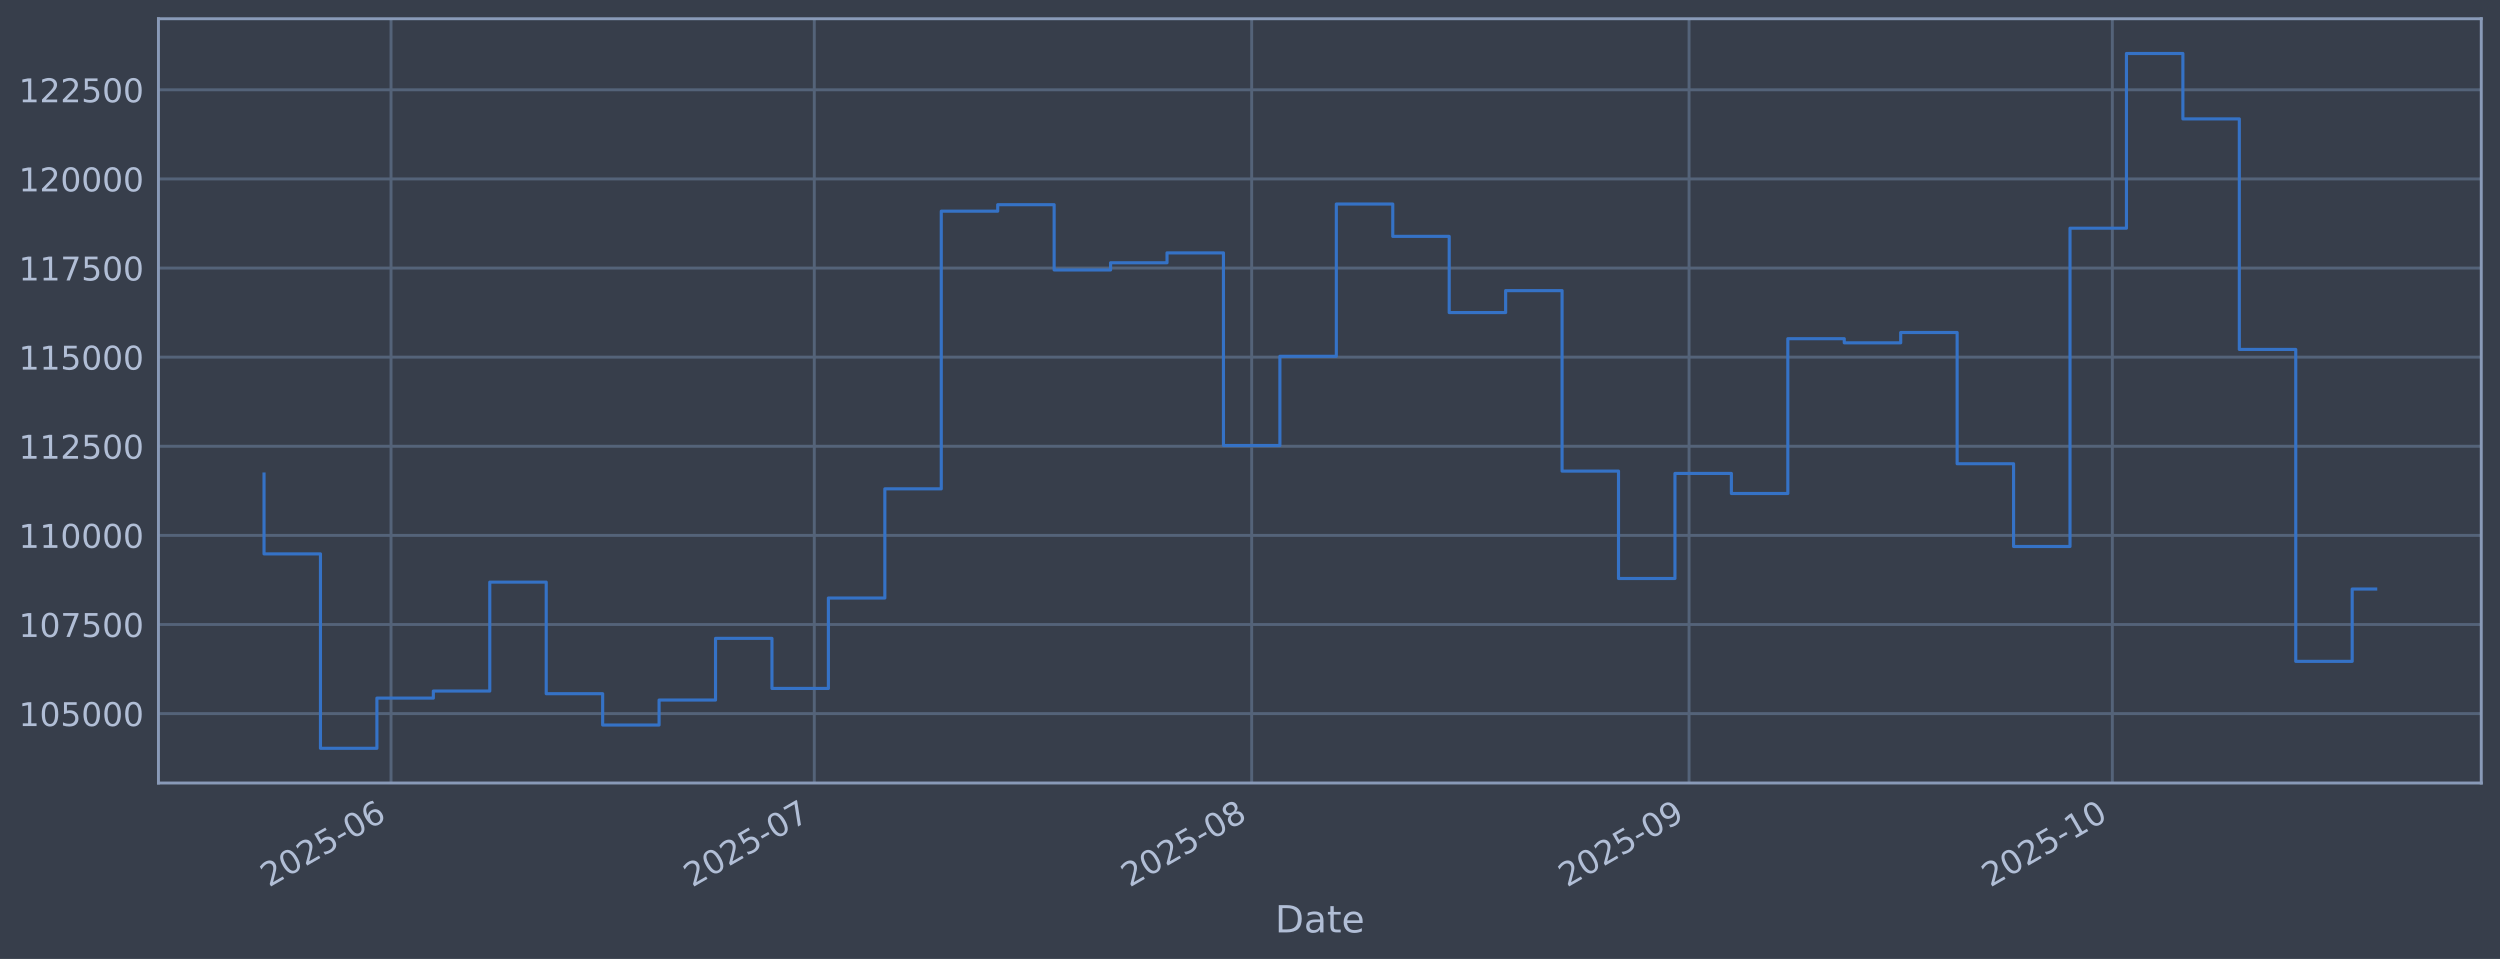
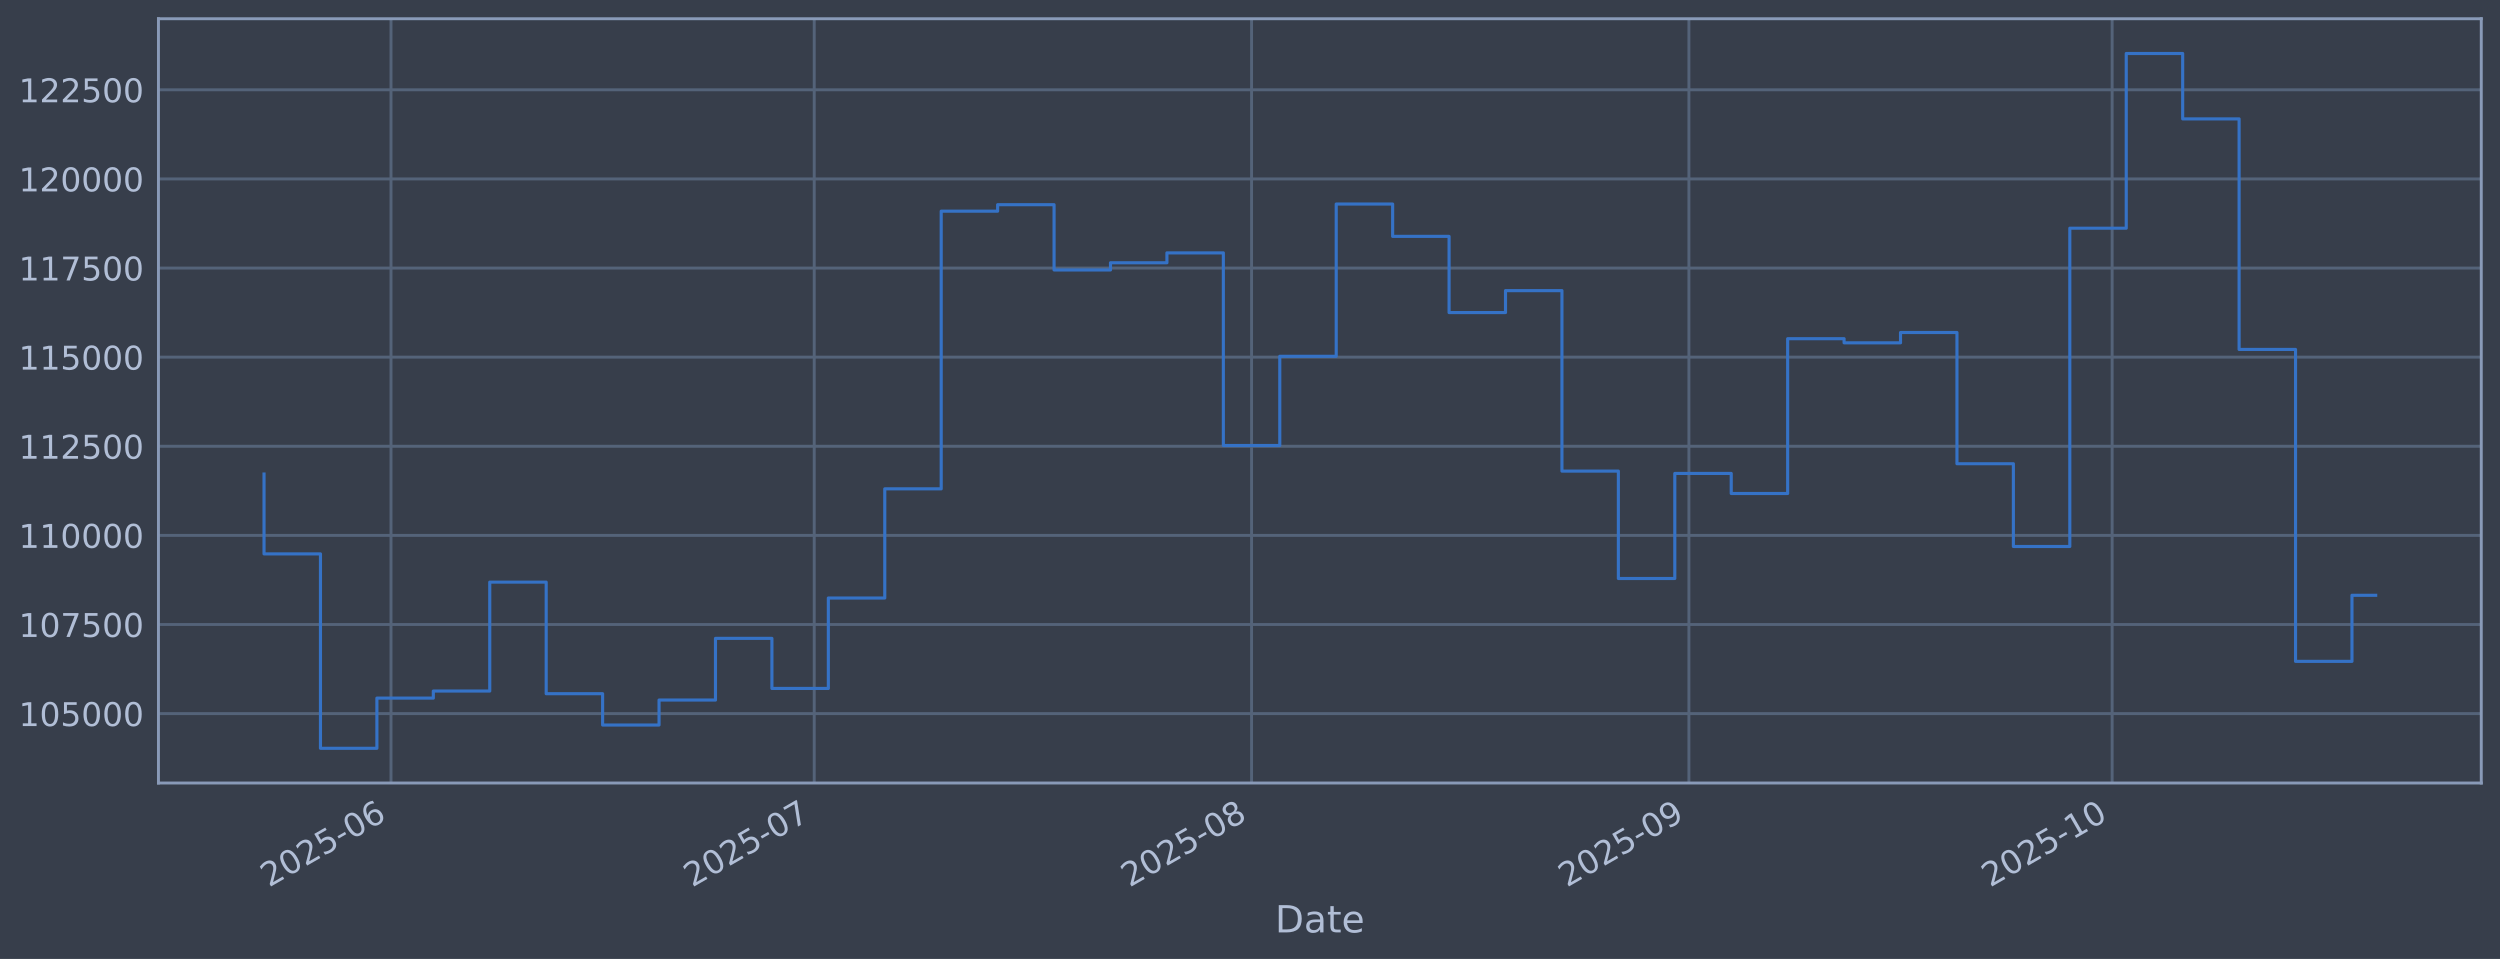
<svg xmlns="http://www.w3.org/2000/svg" xmlns:xlink="http://www.w3.org/1999/xlink" width="960.9pt" height="368.58pt" viewBox="0 0 960.9 368.58" version="1.1">
  <defs>
    <style type="text/css">*{stroke-linejoin: round; stroke-linecap: butt}</style>
  </defs>
  <g id="figure_1">
    <g id="patch_1">
      <path d="M 0 368.58  L 960.9 368.58  L 960.9 0  L 0 0  z " style="fill: #373e4b" />
    </g>
    <g id="axes_1">
      <g id="patch_2">
        <path d="M 60.901 300.96  L 953.701 300.96  L 953.701 7.2  L 60.901 7.2  z " style="fill: #373e4b" />
      </g>
      <g id="matplotlib.axis_1">
        <g id="xtick_1">
          <g id="line2d_1">
-             <path d="M 150.289 300.96  L 150.289 7.2  " clip-path="url(#p99be1e5613)" style="fill: none; stroke: #546379; stroke-width: 1.12; stroke-linecap: square" />
+             <path d="M 150.284 300.96  L 150.284 7.2  " clip-path="url(#p448e31fb5c)" style="fill: none; stroke: #546379; stroke-width: 1.12; stroke-linecap: square" />
          </g>
          <g id="line2d_2" />
          <g id="text_1">
-             <g style="fill: #b1bed6" transform="translate(103.3861 341.1745) rotate(-30) scale(0.126 -0.126)">
+             <g style="fill: #b1bed6" transform="translate(103.3809 341.1745) rotate(-30) scale(0.126 -0.126)">
              <defs>
                <path id="DejaVuSans-32" d="M 1228 531  L 3431 531  L 3431 0  L 469 0  L 469 531  Q 828 903 1448 1529  Q 2069 2156 2228 2338  Q 2531 2678 2651 2914  Q 2772 3150 2772 3378  Q 2772 3750 2511 3984  Q 2250 4219 1831 4219  Q 1534 4219 1204 4116  Q 875 4013 500 3803  L 500 4441  Q 881 4594 1212 4672  Q 1544 4750 1819 4750  Q 2544 4750 2975 4387  Q 3406 4025 3406 3419  Q 3406 3131 3298 2873  Q 3191 2616 2906 2266  Q 2828 2175 2409 1742  Q 1991 1309 1228 531  z " transform="scale(0.015625)" />
                <path id="DejaVuSans-30" d="M 2034 4250  Q 1547 4250 1301 3770  Q 1056 3291 1056 2328  Q 1056 1369 1301 889  Q 1547 409 2034 409  Q 2525 409 2770 889  Q 3016 1369 3016 2328  Q 3016 3291 2770 3770  Q 2525 4250 2034 4250  z M 2034 4750  Q 2819 4750 3233 4129  Q 3647 3509 3647 2328  Q 3647 1150 3233 529  Q 2819 -91 2034 -91  Q 1250 -91 836 529  Q 422 1150 422 2328  Q 422 3509 836 4129  Q 1250 4750 2034 4750  z " transform="scale(0.015625)" />
                <path id="DejaVuSans-35" d="M 691 4666  L 3169 4666  L 3169 4134  L 1269 4134  L 1269 2991  Q 1406 3038 1543 3061  Q 1681 3084 1819 3084  Q 2600 3084 3056 2656  Q 3513 2228 3513 1497  Q 3513 744 3044 326  Q 2575 -91 1722 -91  Q 1428 -91 1123 -41  Q 819 9 494 109  L 494 744  Q 775 591 1075 516  Q 1375 441 1709 441  Q 2250 441 2565 725  Q 2881 1009 2881 1497  Q 2881 1984 2565 2268  Q 2250 2553 1709 2553  Q 1456 2553 1204 2497  Q 953 2441 691 2322  L 691 4666  z " transform="scale(0.015625)" />
                <path id="DejaVuSans-2d" d="M 313 2009  L 1997 2009  L 1997 1497  L 313 1497  L 313 2009  z " transform="scale(0.015625)" />
                <path id="DejaVuSans-36" d="M 2113 2584  Q 1688 2584 1439 2293  Q 1191 2003 1191 1497  Q 1191 994 1439 701  Q 1688 409 2113 409  Q 2538 409 2786 701  Q 3034 994 3034 1497  Q 3034 2003 2786 2293  Q 2538 2584 2113 2584  z M 3366 4563  L 3366 3988  Q 3128 4100 2886 4159  Q 2644 4219 2406 4219  Q 1781 4219 1451 3797  Q 1122 3375 1075 2522  Q 1259 2794 1537 2939  Q 1816 3084 2150 3084  Q 2853 3084 3261 2657  Q 3669 2231 3669 1497  Q 3669 778 3244 343  Q 2819 -91 2113 -91  Q 1303 -91 875 529  Q 447 1150 447 2328  Q 447 3434 972 4092  Q 1497 4750 2381 4750  Q 2619 4750 2861 4703  Q 3103 4656 3366 4563  z " transform="scale(0.015625)" />
              </defs>
              <use xlink:href="#DejaVuSans-32" />
              <use xlink:href="#DejaVuSans-30" transform="translate(63.62305 0)" />
              <use xlink:href="#DejaVuSans-32" transform="translate(127.2461 0)" />
              <use xlink:href="#DejaVuSans-35" transform="translate(190.8691 0)" />
              <use xlink:href="#DejaVuSans-2d" transform="translate(254.4922 0)" />
              <use xlink:href="#DejaVuSans-30" transform="translate(290.5762 0)" />
              <use xlink:href="#DejaVuSans-36" transform="translate(354.1992 0)" />
            </g>
          </g>
        </g>
        <g id="xtick_2">
          <g id="line2d_3">
-             <path d="M 312.98 300.96  L 312.98 7.2  " clip-path="url(#p99be1e5613)" style="fill: none; stroke: #546379; stroke-width: 1.12; stroke-linecap: square" />
+             <path d="M 312.957 300.96  L 312.957 7.2  " clip-path="url(#p448e31fb5c)" style="fill: none; stroke: #546379; stroke-width: 1.12; stroke-linecap: square" />
          </g>
          <g id="line2d_4" />
          <g id="text_2">
-             <g style="fill: #b1bed6" transform="translate(266.0765 341.1745) rotate(-30) scale(0.126 -0.126)">
+             <g style="fill: #b1bed6" transform="translate(266.0539 341.1745) rotate(-30) scale(0.126 -0.126)">
              <defs>
                <path id="DejaVuSans-37" d="M 525 4666  L 3525 4666  L 3525 4397  L 1831 0  L 1172 0  L 2766 4134  L 525 4134  L 525 4666  z " transform="scale(0.015625)" />
              </defs>
              <use xlink:href="#DejaVuSans-32" />
              <use xlink:href="#DejaVuSans-30" transform="translate(63.62305 0)" />
              <use xlink:href="#DejaVuSans-32" transform="translate(127.2461 0)" />
              <use xlink:href="#DejaVuSans-35" transform="translate(190.8691 0)" />
              <use xlink:href="#DejaVuSans-2d" transform="translate(254.4922 0)" />
              <use xlink:href="#DejaVuSans-30" transform="translate(290.5762 0)" />
              <use xlink:href="#DejaVuSans-37" transform="translate(354.1992 0)" />
            </g>
          </g>
        </g>
        <g id="xtick_3">
          <g id="line2d_5">
-             <path d="M 481.093 300.96  L 481.093 7.2  " clip-path="url(#p99be1e5613)" style="fill: none; stroke: #546379; stroke-width: 1.12; stroke-linecap: square" />
+             <path d="M 481.053 300.96  L 481.053 7.2  " clip-path="url(#p448e31fb5c)" style="fill: none; stroke: #546379; stroke-width: 1.12; stroke-linecap: square" />
          </g>
          <g id="line2d_6" />
          <g id="text_3">
-             <g style="fill: #b1bed6" transform="translate(434.1898 341.1745) rotate(-30) scale(0.126 -0.126)">
+             <g style="fill: #b1bed6" transform="translate(434.1493 341.1745) rotate(-30) scale(0.126 -0.126)">
              <defs>
                <path id="DejaVuSans-38" d="M 2034 2216  Q 1584 2216 1326 1975  Q 1069 1734 1069 1313  Q 1069 891 1326 650  Q 1584 409 2034 409  Q 2484 409 2743 651  Q 3003 894 3003 1313  Q 3003 1734 2745 1975  Q 2488 2216 2034 2216  z M 1403 2484  Q 997 2584 770 2862  Q 544 3141 544 3541  Q 544 4100 942 4425  Q 1341 4750 2034 4750  Q 2731 4750 3128 4425  Q 3525 4100 3525 3541  Q 3525 3141 3298 2862  Q 3072 2584 2669 2484  Q 3125 2378 3379 2068  Q 3634 1759 3634 1313  Q 3634 634 3220 271  Q 2806 -91 2034 -91  Q 1263 -91 848 271  Q 434 634 434 1313  Q 434 1759 690 2068  Q 947 2378 1403 2484  z M 1172 3481  Q 1172 3119 1398 2916  Q 1625 2713 2034 2713  Q 2441 2713 2670 2916  Q 2900 3119 2900 3481  Q 2900 3844 2670 4047  Q 2441 4250 2034 4250  Q 1625 4250 1398 4047  Q 1172 3844 1172 3481  z " transform="scale(0.015625)" />
              </defs>
              <use xlink:href="#DejaVuSans-32" />
              <use xlink:href="#DejaVuSans-30" transform="translate(63.62305 0)" />
              <use xlink:href="#DejaVuSans-32" transform="translate(127.2461 0)" />
              <use xlink:href="#DejaVuSans-35" transform="translate(190.8691 0)" />
              <use xlink:href="#DejaVuSans-2d" transform="translate(254.4922 0)" />
              <use xlink:href="#DejaVuSans-30" transform="translate(290.5762 0)" />
              <use xlink:href="#DejaVuSans-38" transform="translate(354.1992 0)" />
            </g>
          </g>
        </g>
        <g id="xtick_4">
          <g id="line2d_7">
-             <path d="M 649.206 300.96  L 649.206 7.2  " clip-path="url(#p99be1e5613)" style="fill: none; stroke: #546379; stroke-width: 1.12; stroke-linecap: square" />
+             <path d="M 649.148 300.96  L 649.148 7.2  " clip-path="url(#p448e31fb5c)" style="fill: none; stroke: #546379; stroke-width: 1.12; stroke-linecap: square" />
          </g>
          <g id="line2d_8" />
          <g id="text_4">
-             <g style="fill: #b1bed6" transform="translate(602.3032 341.1745) rotate(-30) scale(0.126 -0.126)">
+             <g style="fill: #b1bed6" transform="translate(602.2446 341.1745) rotate(-30) scale(0.126 -0.126)">
              <defs>
                <path id="DejaVuSans-39" d="M 703 97  L 703 672  Q 941 559 1184 500  Q 1428 441 1663 441  Q 2288 441 2617 861  Q 2947 1281 2994 2138  Q 2813 1869 2534 1725  Q 2256 1581 1919 1581  Q 1219 1581 811 2004  Q 403 2428 403 3163  Q 403 3881 828 4315  Q 1253 4750 1959 4750  Q 2769 4750 3195 4129  Q 3622 3509 3622 2328  Q 3622 1225 3098 567  Q 2575 -91 1691 -91  Q 1453 -91 1209 -44  Q 966 3 703 97  z M 1959 2075  Q 2384 2075 2632 2365  Q 2881 2656 2881 3163  Q 2881 3666 2632 3958  Q 2384 4250 1959 4250  Q 1534 4250 1286 3958  Q 1038 3666 1038 3163  Q 1038 2656 1286 2365  Q 1534 2075 1959 2075  z " transform="scale(0.015625)" />
              </defs>
              <use xlink:href="#DejaVuSans-32" />
              <use xlink:href="#DejaVuSans-30" transform="translate(63.62305 0)" />
              <use xlink:href="#DejaVuSans-32" transform="translate(127.2461 0)" />
              <use xlink:href="#DejaVuSans-35" transform="translate(190.8691 0)" />
              <use xlink:href="#DejaVuSans-2d" transform="translate(254.4922 0)" />
              <use xlink:href="#DejaVuSans-30" transform="translate(290.5762 0)" />
              <use xlink:href="#DejaVuSans-39" transform="translate(354.1992 0)" />
            </g>
          </g>
        </g>
        <g id="xtick_5">
          <g id="line2d_9">
-             <path d="M 811.897 300.96  L 811.897 7.2  " clip-path="url(#p99be1e5613)" style="fill: none; stroke: #546379; stroke-width: 1.12; stroke-linecap: square" />
+             <path d="M 811.821 300.96  L 811.821 7.2  " clip-path="url(#p448e31fb5c)" style="fill: none; stroke: #546379; stroke-width: 1.12; stroke-linecap: square" />
          </g>
          <g id="line2d_10" />
          <g id="text_5">
-             <g style="fill: #b1bed6" transform="translate(764.9935 341.1745) rotate(-30) scale(0.126 -0.126)">
+             <g style="fill: #b1bed6" transform="translate(764.9176 341.1745) rotate(-30) scale(0.126 -0.126)">
              <defs>
                <path id="DejaVuSans-31" d="M 794 531  L 1825 531  L 1825 4091  L 703 3866  L 703 4441  L 1819 4666  L 2450 4666  L 2450 531  L 3481 531  L 3481 0  L 794 0  L 794 531  z " transform="scale(0.015625)" />
              </defs>
              <use xlink:href="#DejaVuSans-32" />
              <use xlink:href="#DejaVuSans-30" transform="translate(63.62305 0)" />
              <use xlink:href="#DejaVuSans-32" transform="translate(127.2461 0)" />
              <use xlink:href="#DejaVuSans-35" transform="translate(190.8691 0)" />
              <use xlink:href="#DejaVuSans-2d" transform="translate(254.4922 0)" />
              <use xlink:href="#DejaVuSans-31" transform="translate(290.5762 0)" />
              <use xlink:href="#DejaVuSans-30" transform="translate(354.1992 0)" />
            </g>
          </g>
        </g>
        <g id="text_6">
          <g style="fill: #b1bed6" transform="translate(490.0914 358.3856) scale(0.144 -0.144)">
            <defs>
              <path id="DejaVuSans-44" d="M 1259 4147  L 1259 519  L 2022 519  Q 2988 519 3436 956  Q 3884 1394 3884 2338  Q 3884 3275 3436 3711  Q 2988 4147 2022 4147  L 1259 4147  z M 628 4666  L 1925 4666  Q 3281 4666 3915 4102  Q 4550 3538 4550 2338  Q 4550 1131 3912 565  Q 3275 0 1925 0  L 628 0  L 628 4666  z " transform="scale(0.015625)" />
              <path id="DejaVuSans-61" d="M 2194 1759  Q 1497 1759 1228 1600  Q 959 1441 959 1056  Q 959 750 1161 570  Q 1363 391 1709 391  Q 2188 391 2477 730  Q 2766 1069 2766 1631  L 2766 1759  L 2194 1759  z M 3341 1997  L 3341 0  L 2766 0  L 2766 531  Q 2569 213 2275 61  Q 1981 -91 1556 -91  Q 1019 -91 701 211  Q 384 513 384 1019  Q 384 1609 779 1909  Q 1175 2209 1959 2209  L 2766 2209  L 2766 2266  Q 2766 2663 2505 2880  Q 2244 3097 1772 3097  Q 1472 3097 1187 3025  Q 903 2953 641 2809  L 641 3341  Q 956 3463 1253 3523  Q 1550 3584 1831 3584  Q 2591 3584 2966 3190  Q 3341 2797 3341 1997  z " transform="scale(0.015625)" />
              <path id="DejaVuSans-74" d="M 1172 4494  L 1172 3500  L 2356 3500  L 2356 3053  L 1172 3053  L 1172 1153  Q 1172 725 1289 603  Q 1406 481 1766 481  L 2356 481  L 2356 0  L 1766 0  Q 1100 0 847 248  Q 594 497 594 1153  L 594 3053  L 172 3053  L 172 3500  L 594 3500  L 594 4494  L 1172 4494  z " transform="scale(0.015625)" />
              <path id="DejaVuSans-65" d="M 3597 1894  L 3597 1613  L 953 1613  Q 991 1019 1311 708  Q 1631 397 2203 397  Q 2534 397 2845 478  Q 3156 559 3463 722  L 3463 178  Q 3153 47 2828 -22  Q 2503 -91 2169 -91  Q 1331 -91 842 396  Q 353 884 353 1716  Q 353 2575 817 3079  Q 1281 3584 2069 3584  Q 2775 3584 3186 3129  Q 3597 2675 3597 1894  z M 3022 2063  Q 3016 2534 2758 2815  Q 2500 3097 2075 3097  Q 1594 3097 1305 2825  Q 1016 2553 972 2059  L 3022 2063  z " transform="scale(0.015625)" />
            </defs>
            <use xlink:href="#DejaVuSans-44" />
            <use xlink:href="#DejaVuSans-61" transform="translate(77.00195 0)" />
            <use xlink:href="#DejaVuSans-74" transform="translate(138.2812 0)" />
            <use xlink:href="#DejaVuSans-65" transform="translate(177.4902 0)" />
          </g>
        </g>
      </g>
      <g id="matplotlib.axis_2">
        <g id="ytick_1">
          <g id="line2d_11">
-             <path d="M 60.901 274.286  L 953.701 274.286  " clip-path="url(#p99be1e5613)" style="fill: none; stroke: #546379; stroke-width: 1.12; stroke-linecap: square" />
+             <path d="M 60.901 274.286  L 953.701 274.286  " clip-path="url(#p448e31fb5c)" style="fill: none; stroke: #546379; stroke-width: 1.12; stroke-linecap: square" />
          </g>
          <g id="line2d_12" />
          <g id="text_7">
            <g style="fill: #b1bed6" transform="translate(7.2 279.0725) scale(0.126 -0.126)">
              <use xlink:href="#DejaVuSans-31" />
              <use xlink:href="#DejaVuSans-30" transform="translate(63.62305 0)" />
              <use xlink:href="#DejaVuSans-35" transform="translate(127.2461 0)" />
              <use xlink:href="#DejaVuSans-30" transform="translate(190.8691 0)" />
              <use xlink:href="#DejaVuSans-30" transform="translate(254.4922 0)" />
              <use xlink:href="#DejaVuSans-30" transform="translate(318.1152 0)" />
            </g>
          </g>
        </g>
        <g id="ytick_2">
          <g id="line2d_13">
-             <path d="M 60.901 240.033  L 953.701 240.033  " clip-path="url(#p99be1e5613)" style="fill: none; stroke: #546379; stroke-width: 1.12; stroke-linecap: square" />
+             <path d="M 60.901 240.033  L 953.701 240.033  " clip-path="url(#p448e31fb5c)" style="fill: none; stroke: #546379; stroke-width: 1.12; stroke-linecap: square" />
          </g>
          <g id="line2d_14" />
          <g id="text_8">
            <g style="fill: #b1bed6" transform="translate(7.2 244.8204) scale(0.126 -0.126)">
              <use xlink:href="#DejaVuSans-31" />
              <use xlink:href="#DejaVuSans-30" transform="translate(63.62305 0)" />
              <use xlink:href="#DejaVuSans-37" transform="translate(127.2461 0)" />
              <use xlink:href="#DejaVuSans-35" transform="translate(190.8691 0)" />
              <use xlink:href="#DejaVuSans-30" transform="translate(254.4922 0)" />
              <use xlink:href="#DejaVuSans-30" transform="translate(318.1152 0)" />
            </g>
          </g>
        </g>
        <g id="ytick_3">
          <g id="line2d_15">
-             <path d="M 60.901 205.781  L 953.701 205.781  " clip-path="url(#p99be1e5613)" style="fill: none; stroke: #546379; stroke-width: 1.12; stroke-linecap: square" />
+             <path d="M 60.901 205.781  L 953.701 205.781  " clip-path="url(#p448e31fb5c)" style="fill: none; stroke: #546379; stroke-width: 1.12; stroke-linecap: square" />
          </g>
          <g id="line2d_16" />
          <g id="text_9">
            <g style="fill: #b1bed6" transform="translate(7.2 210.5682) scale(0.126 -0.126)">
              <use xlink:href="#DejaVuSans-31" />
              <use xlink:href="#DejaVuSans-31" transform="translate(63.62305 0)" />
              <use xlink:href="#DejaVuSans-30" transform="translate(127.2461 0)" />
              <use xlink:href="#DejaVuSans-30" transform="translate(190.8691 0)" />
              <use xlink:href="#DejaVuSans-30" transform="translate(254.4922 0)" />
              <use xlink:href="#DejaVuSans-30" transform="translate(318.1152 0)" />
            </g>
          </g>
        </g>
        <g id="ytick_4">
          <g id="line2d_17">
-             <path d="M 60.901 171.529  L 953.701 171.529  " clip-path="url(#p99be1e5613)" style="fill: none; stroke: #546379; stroke-width: 1.12; stroke-linecap: square" />
+             <path d="M 60.901 171.529  L 953.701 171.529  " clip-path="url(#p448e31fb5c)" style="fill: none; stroke: #546379; stroke-width: 1.12; stroke-linecap: square" />
          </g>
          <g id="line2d_18" />
          <g id="text_10">
            <g style="fill: #b1bed6" transform="translate(7.2 176.316) scale(0.126 -0.126)">
              <use xlink:href="#DejaVuSans-31" />
              <use xlink:href="#DejaVuSans-31" transform="translate(63.62305 0)" />
              <use xlink:href="#DejaVuSans-32" transform="translate(127.2461 0)" />
              <use xlink:href="#DejaVuSans-35" transform="translate(190.8691 0)" />
              <use xlink:href="#DejaVuSans-30" transform="translate(254.4922 0)" />
              <use xlink:href="#DejaVuSans-30" transform="translate(318.1152 0)" />
            </g>
          </g>
        </g>
        <g id="ytick_5">
          <g id="line2d_19">
-             <path d="M 60.901 137.277  L 953.701 137.277  " clip-path="url(#p99be1e5613)" style="fill: none; stroke: #546379; stroke-width: 1.12; stroke-linecap: square" />
+             <path d="M 60.901 137.277  L 953.701 137.277  " clip-path="url(#p448e31fb5c)" style="fill: none; stroke: #546379; stroke-width: 1.12; stroke-linecap: square" />
          </g>
          <g id="line2d_20" />
          <g id="text_11">
            <g style="fill: #b1bed6" transform="translate(7.2 142.0639) scale(0.126 -0.126)">
              <use xlink:href="#DejaVuSans-31" />
              <use xlink:href="#DejaVuSans-31" transform="translate(63.62305 0)" />
              <use xlink:href="#DejaVuSans-35" transform="translate(127.2461 0)" />
              <use xlink:href="#DejaVuSans-30" transform="translate(190.8691 0)" />
              <use xlink:href="#DejaVuSans-30" transform="translate(254.4922 0)" />
              <use xlink:href="#DejaVuSans-30" transform="translate(318.1152 0)" />
            </g>
          </g>
        </g>
        <g id="ytick_6">
          <g id="line2d_21">
-             <path d="M 60.901 103.025  L 953.701 103.025  " clip-path="url(#p99be1e5613)" style="fill: none; stroke: #546379; stroke-width: 1.12; stroke-linecap: square" />
+             <path d="M 60.901 103.025  L 953.701 103.025  " clip-path="url(#p448e31fb5c)" style="fill: none; stroke: #546379; stroke-width: 1.12; stroke-linecap: square" />
          </g>
          <g id="line2d_22" />
          <g id="text_12">
            <g style="fill: #b1bed6" transform="translate(7.2 107.8117) scale(0.126 -0.126)">
              <use xlink:href="#DejaVuSans-31" />
              <use xlink:href="#DejaVuSans-31" transform="translate(63.62305 0)" />
              <use xlink:href="#DejaVuSans-37" transform="translate(127.2461 0)" />
              <use xlink:href="#DejaVuSans-35" transform="translate(190.8691 0)" />
              <use xlink:href="#DejaVuSans-30" transform="translate(254.4922 0)" />
              <use xlink:href="#DejaVuSans-30" transform="translate(318.1152 0)" />
            </g>
          </g>
        </g>
        <g id="ytick_7">
          <g id="line2d_23">
-             <path d="M 60.901 68.773  L 953.701 68.773  " clip-path="url(#p99be1e5613)" style="fill: none; stroke: #546379; stroke-width: 1.12; stroke-linecap: square" />
+             <path d="M 60.901 68.773  L 953.701 68.773  " clip-path="url(#p448e31fb5c)" style="fill: none; stroke: #546379; stroke-width: 1.12; stroke-linecap: square" />
          </g>
          <g id="line2d_24" />
          <g id="text_13">
            <g style="fill: #b1bed6" transform="translate(7.2 73.55953) scale(0.126 -0.126)">
              <use xlink:href="#DejaVuSans-31" />
              <use xlink:href="#DejaVuSans-32" transform="translate(63.62305 0)" />
              <use xlink:href="#DejaVuSans-30" transform="translate(127.2461 0)" />
              <use xlink:href="#DejaVuSans-30" transform="translate(190.8691 0)" />
              <use xlink:href="#DejaVuSans-30" transform="translate(254.4922 0)" />
              <use xlink:href="#DejaVuSans-30" transform="translate(318.1152 0)" />
            </g>
          </g>
        </g>
        <g id="ytick_8">
          <g id="line2d_25">
-             <path d="M 60.901 34.52  L 953.701 34.52  " clip-path="url(#p99be1e5613)" style="fill: none; stroke: #546379; stroke-width: 1.12; stroke-linecap: square" />
+             <path d="M 60.901 34.52  L 953.701 34.52  " clip-path="url(#p448e31fb5c)" style="fill: none; stroke: #546379; stroke-width: 1.12; stroke-linecap: square" />
          </g>
          <g id="line2d_26" />
          <g id="text_14">
            <g style="fill: #b1bed6" transform="translate(7.2 39.30736) scale(0.126 -0.126)">
              <use xlink:href="#DejaVuSans-31" />
              <use xlink:href="#DejaVuSans-32" transform="translate(63.62305 0)" />
              <use xlink:href="#DejaVuSans-32" transform="translate(127.2461 0)" />
              <use xlink:href="#DejaVuSans-35" transform="translate(190.8691 0)" />
              <use xlink:href="#DejaVuSans-30" transform="translate(254.4922 0)" />
              <use xlink:href="#DejaVuSans-30" transform="translate(318.1152 0)" />
            </g>
          </g>
        </g>
      </g>
      <g id="line2d_27">
-         <path d="M 101.482 182.186  L 101.482 212.888  L 123.174 212.888  L 123.174 287.607  L 144.866 287.607  L 144.866 268.333  L 166.558 268.333  L 166.558 265.613  L 188.25 265.613  L 188.25 223.75  L 209.943 223.75  L 209.943 266.631  L 231.635 266.631  L 231.635 278.665  L 253.327 278.665  L 253.327 269.075  L 275.019 269.075  L 275.019 245.372  L 296.711 245.372  L 296.711 264.615  L 318.403 264.615  L 318.403 229.852  L 340.095 229.852  L 340.095 187.898  L 361.787 187.898  L 361.787 81.166  L 383.479 81.166  L 383.479 78.68  L 405.171 78.68  L 405.171 103.754  L 426.863 103.754  L 426.863 100.992  L 448.555 100.992  L 448.555 97.194  L 470.247 97.194  L 470.247 171.232  L 491.939 171.232  L 491.939 136.942  L 513.631 136.942  L 513.631 78.426  L 535.323 78.426  L 535.323 90.86  L 557.015 90.86  L 557.015 120.135  L 578.707 120.135  L 578.707 111.698  L 600.399 111.698  L 600.399 181.072  L 622.091 181.072  L 622.091 222.348  L 643.783 222.348  L 643.783 181.975  L 665.475 181.975  L 665.475 189.676  L 687.168 189.676  L 687.168 130.184  L 708.86 130.184  L 708.86 131.764  L 730.552 131.764  L 730.552 127.804  L 752.244 127.804  L 752.244 178.239  L 773.936 178.239  L 773.936 210.044  L 795.628 210.044  L 795.628 87.711  L 817.32 87.711  L 817.32 20.553  L 839.012 20.553  L 839.012 45.695  L 860.704 45.695  L 860.704 134.311  L 882.396 134.311  L 882.396 254.199  L 904.088 254.199  L 904.088 226.407  L 913.119 226.407  " clip-path="url(#p99be1e5613)" style="fill: none; stroke: #3572c6; stroke-width: 1.2; stroke-linecap: square" />
+         <path d="M 101.482 182.186  L 101.482 212.888  L 123.172 212.888  L 123.172 287.607  L 144.862 287.607  L 144.862 268.333  L 166.551 268.333  L 166.551 265.613  L 188.241 265.613  L 188.241 223.75  L 209.931 223.75  L 209.931 266.631  L 231.621 266.631  L 231.621 278.665  L 253.31 278.665  L 253.31 269.075  L 275 269.075  L 275 245.372  L 296.69 245.372  L 296.69 264.615  L 318.38 264.615  L 318.38 229.852  L 340.069 229.852  L 340.069 187.898  L 361.759 187.898  L 361.759 81.166  L 383.449 81.166  L 383.449 78.68  L 405.138 78.68  L 405.138 103.754  L 426.828 103.754  L 426.828 100.992  L 448.518 100.992  L 448.518 97.194  L 470.208 97.194  L 470.208 171.232  L 491.897 171.232  L 491.897 136.942  L 513.587 136.942  L 513.587 78.426  L 535.277 78.426  L 535.277 90.86  L 556.967 90.86  L 556.967 120.135  L 578.656 120.135  L 578.656 111.698  L 600.346 111.698  L 600.346 181.072  L 622.036 181.072  L 622.036 222.348  L 643.725 222.348  L 643.725 181.975  L 665.415 181.975  L 665.415 189.676  L 687.105 189.676  L 687.105 130.184  L 708.795 130.184  L 708.795 131.764  L 730.484 131.764  L 730.484 127.804  L 752.174 127.804  L 752.174 178.239  L 773.864 178.239  L 773.864 210.044  L 795.554 210.044  L 795.554 87.711  L 817.243 87.711  L 817.243 20.553  L 838.933 20.553  L 838.933 45.695  L 860.623 45.695  L 860.623 134.311  L 882.312 134.311  L 882.312 254.199  L 904.002 254.199  L 904.002 228.804  L 913.119 228.804  " clip-path="url(#p448e31fb5c)" style="fill: none; stroke: #3572c6; stroke-width: 1.2; stroke-linecap: square" />
      </g>
      <g id="patch_3">
        <path d="M 60.901 300.96  L 60.901 7.2  " style="fill: none; stroke: #899ab8; stroke-width: 1.12; stroke-linejoin: miter; stroke-linecap: square" />
      </g>
      <g id="patch_4">
        <path d="M 953.701 300.96  L 953.701 7.2  " style="fill: none; stroke: #899ab8; stroke-width: 1.12; stroke-linejoin: miter; stroke-linecap: square" />
      </g>
      <g id="patch_5">
        <path d="M 60.901 300.96  L 953.701 300.96  " style="fill: none; stroke: #899ab8; stroke-width: 1.12; stroke-linejoin: miter; stroke-linecap: square" />
      </g>
      <g id="patch_6">
        <path d="M 60.901 7.2  L 953.701 7.2  " style="fill: none; stroke: #899ab8; stroke-width: 1.12; stroke-linejoin: miter; stroke-linecap: square" />
      </g>
    </g>
  </g>
  <defs>
-     <clipPath id="p99be1e5613">
+     <clipPath id="p448e31fb5c">
      <rect x="60.901" y="7.2" width="892.8" height="293.76" />
    </clipPath>
  </defs>
</svg>
